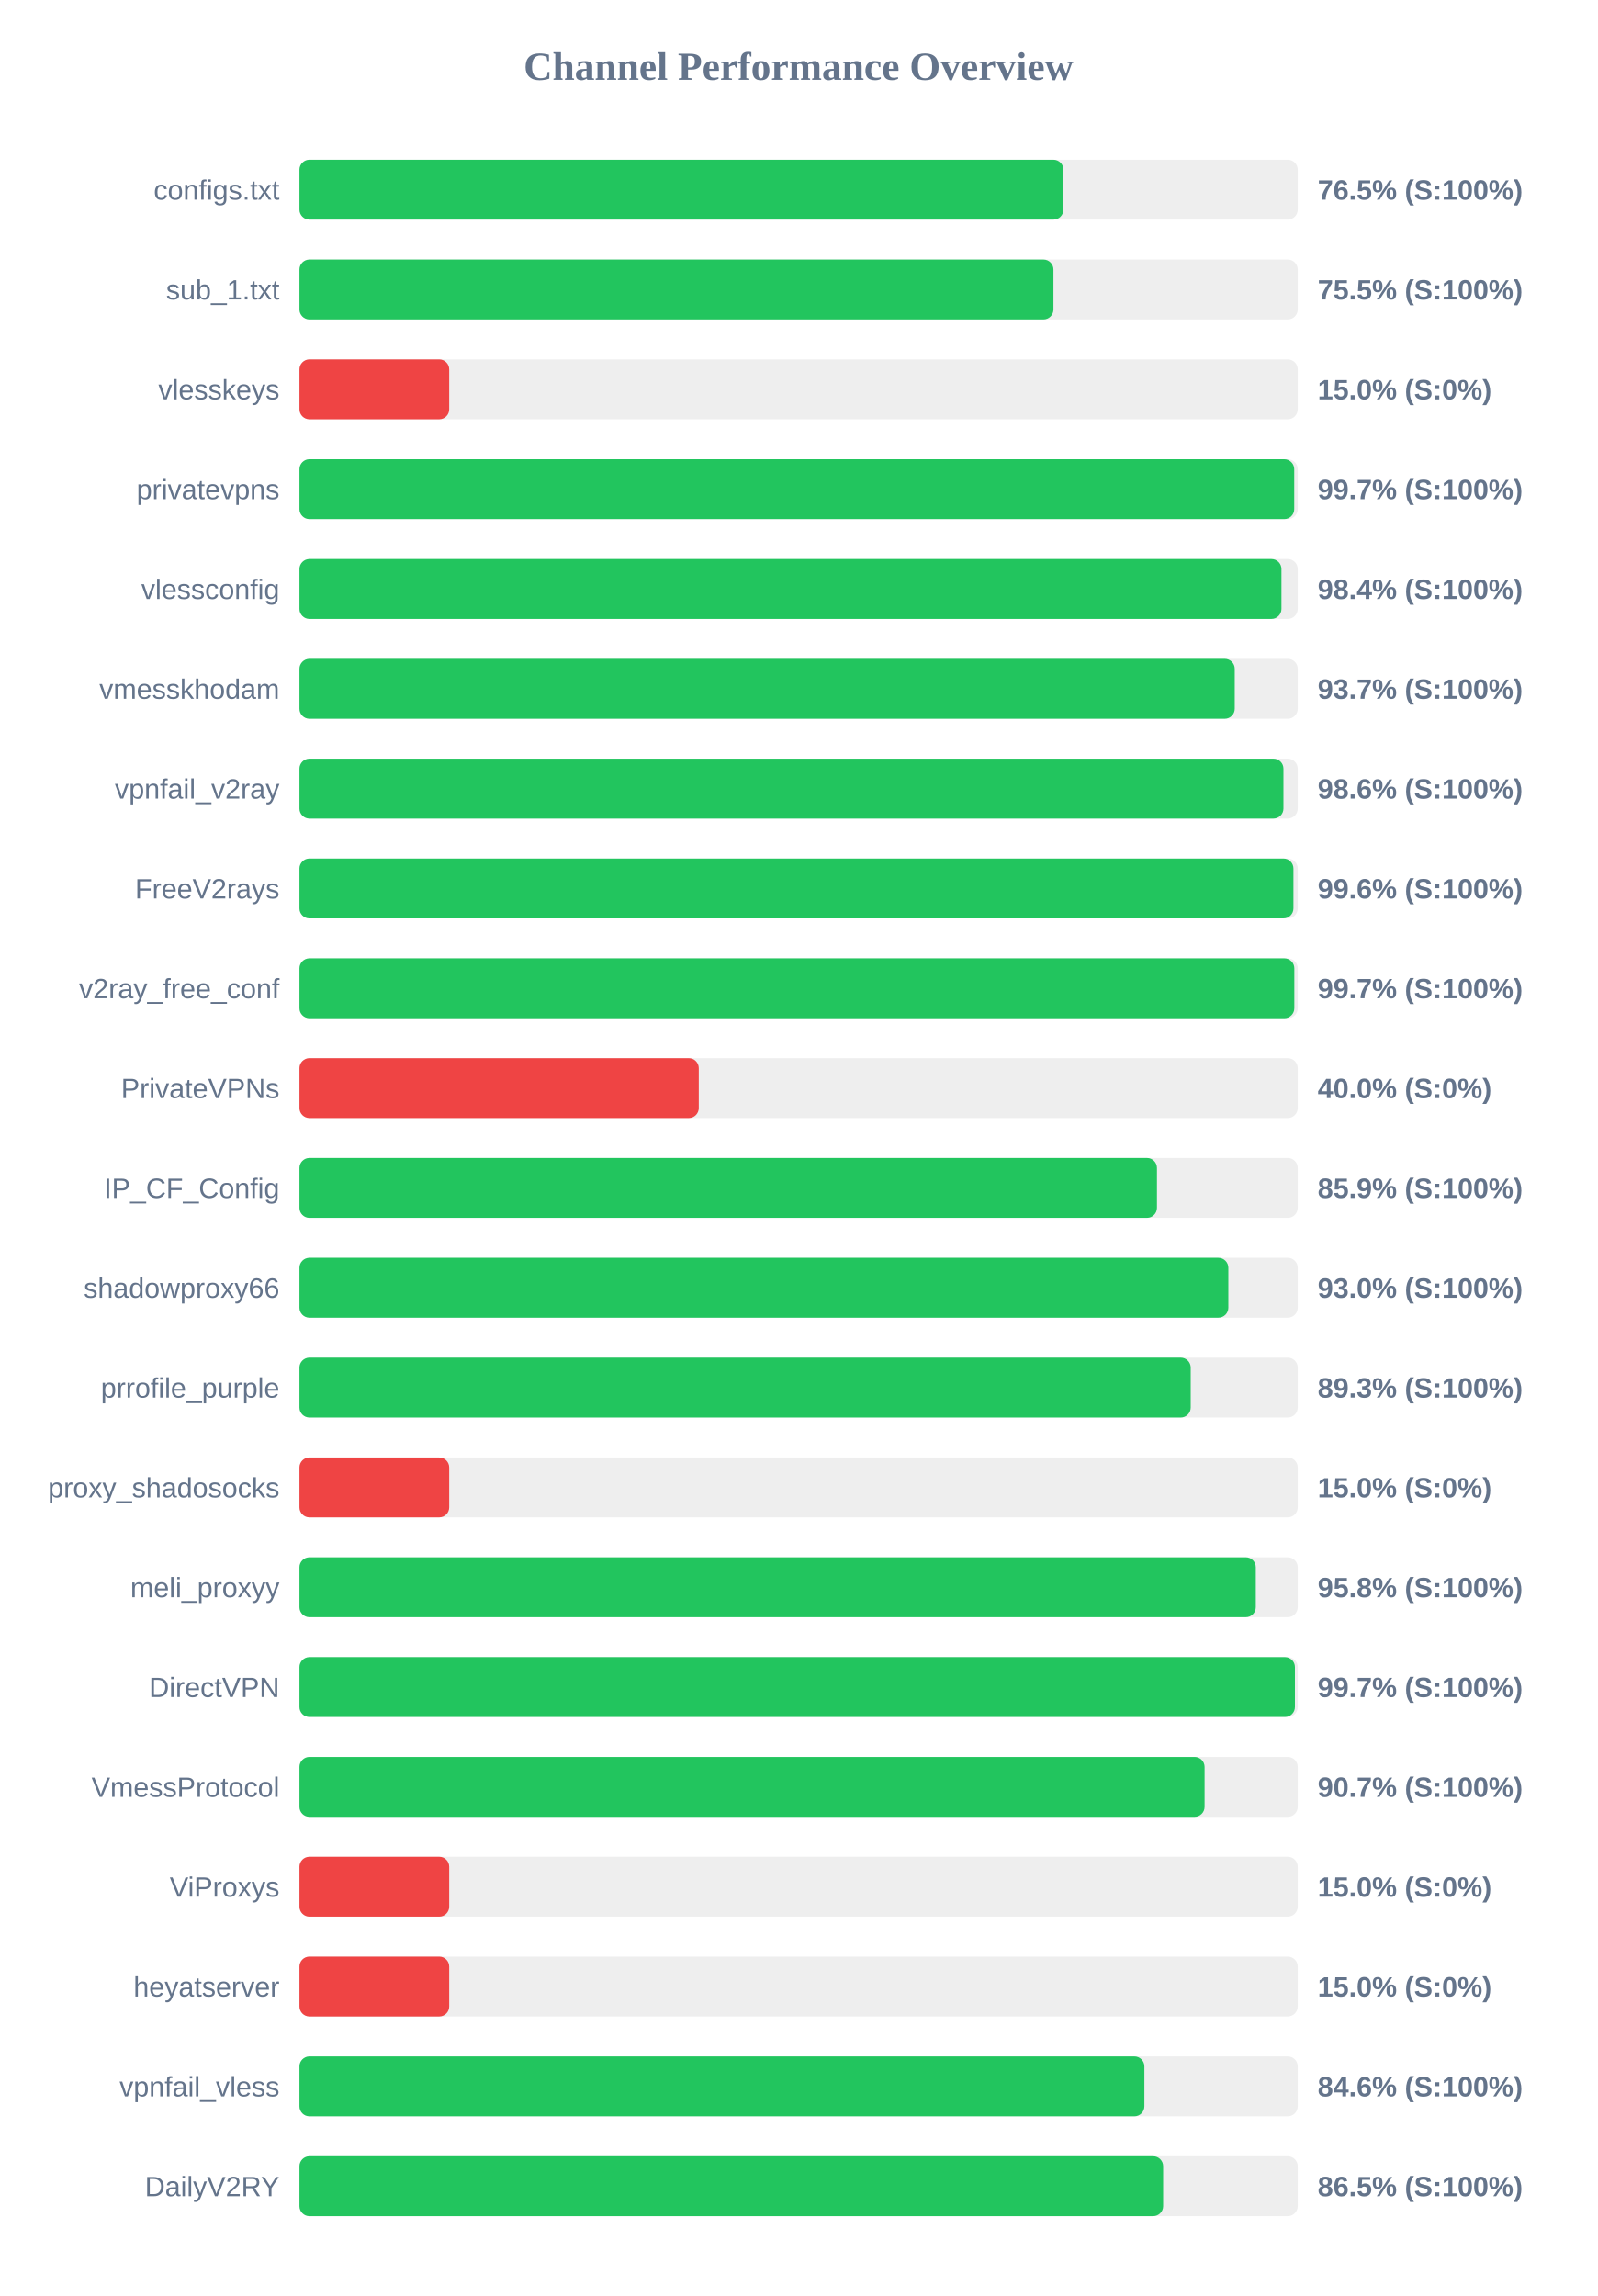
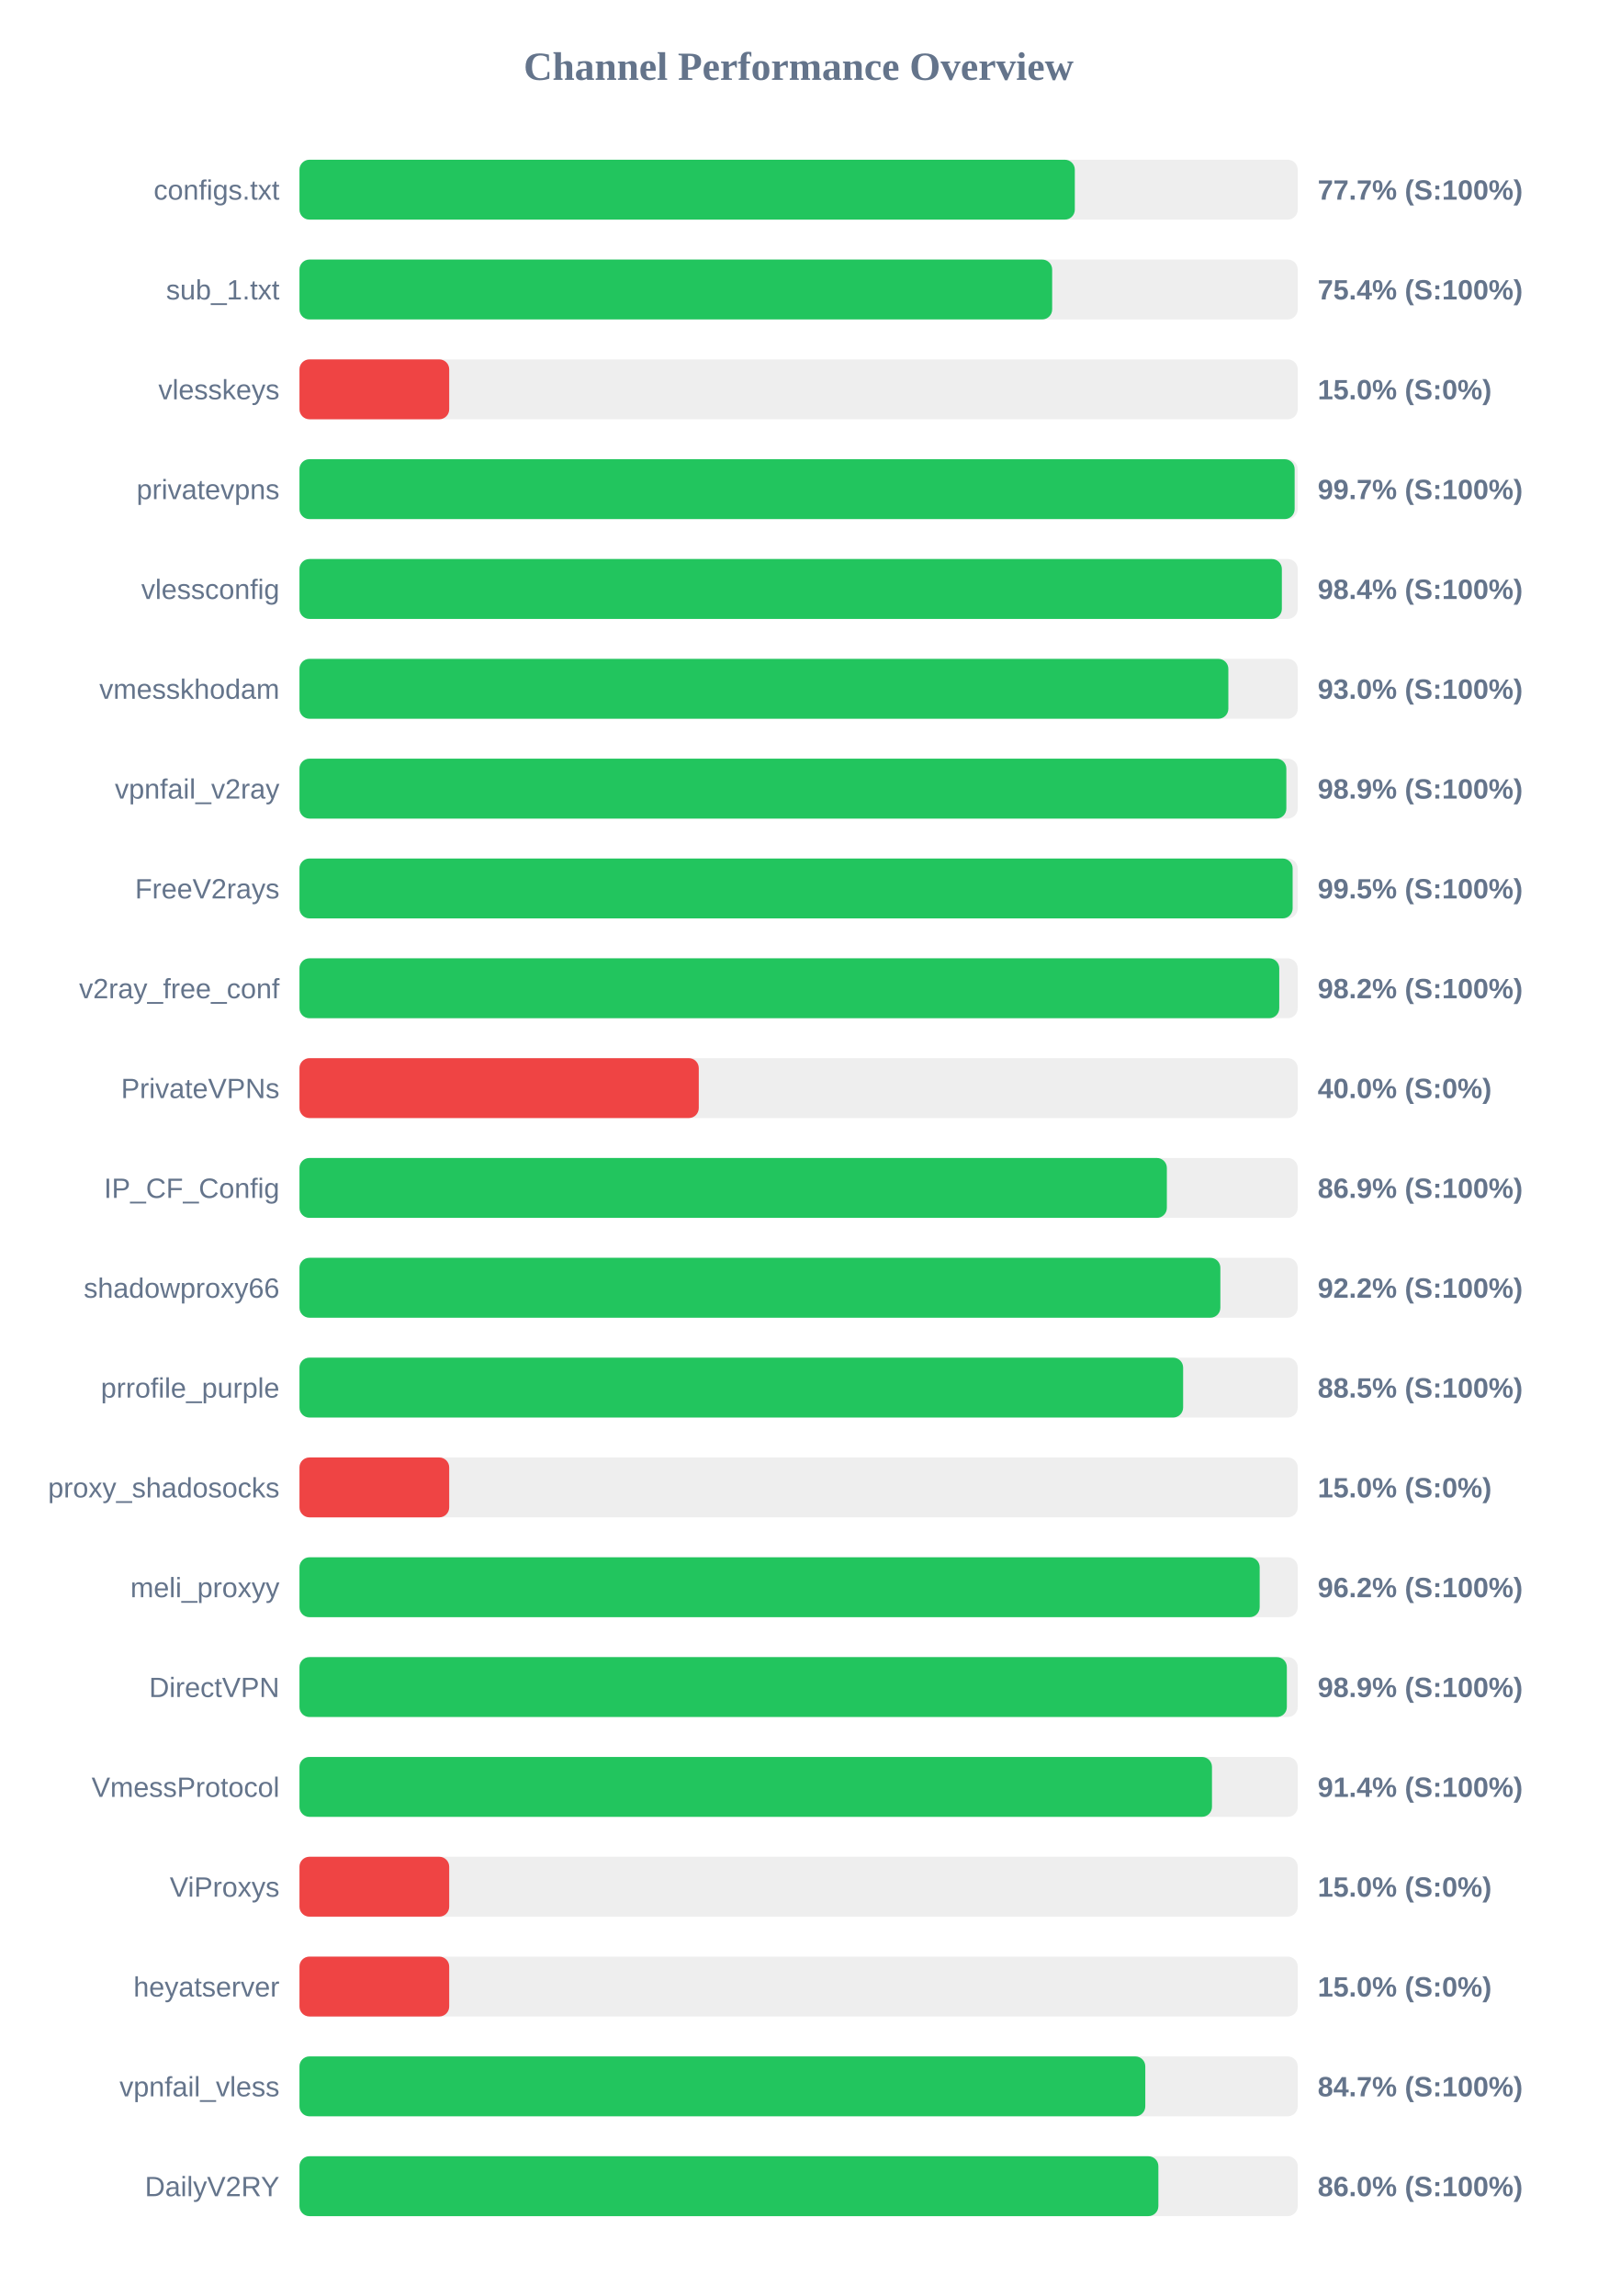
<svg xmlns="http://www.w3.org/2000/svg" width="800" height="1150" version="1.1">
  <style>
        .row { font: 14px Arial; fill: #64748b; }
        .score { font: bold 14px Arial; fill: #64748b; }
    </style>
  <text x="400" y="40" text-anchor="middle" font-size="20px" font-weight="bold" fill="#64748b">Channel Performance Overview</text>
  <rect x="150" y="80" width="500" height="30" fill="#eee" rx="5" />
-   <rect x="150" y="80" width="382.65" height="30" fill="#22c55e" rx="5" />
+   <rect x="150" y="80" width="388.35" height="30" fill="#22c55e" rx="5" />
  <text x="140" y="100" text-anchor="end" class="row">configs.txt</text>
-   <text x="660" y="100" text-anchor="start" class="score">76.5% (S:100%)</text>
+   <text x="660" y="100" text-anchor="start" class="score">77.7% (S:100%)</text>
  <rect x="150" y="130" width="500" height="30" fill="#eee" rx="5" />
-   <rect x="150" y="130" width="377.65" height="30" fill="#22c55e" rx="5" />
+   <rect x="150" y="130" width="377.0" height="30" fill="#22c55e" rx="5" />
  <text x="140" y="150" text-anchor="end" class="row">sub_1.txt</text>
-   <text x="660" y="150" text-anchor="start" class="score">75.5% (S:100%)</text>
+   <text x="660" y="150" text-anchor="start" class="score">75.4% (S:100%)</text>
  <rect x="150" y="180" width="500" height="30" fill="#eee" rx="5" />
  <rect x="150" y="180" width="75.0" height="30" fill="#ef4444" rx="5" />
  <text x="140" y="200" text-anchor="end" class="row">vlesskeys</text>
  <text x="660" y="200" text-anchor="start" class="score">15.0% (S:0%)</text>
  <rect x="150" y="230" width="500" height="30" fill="#eee" rx="5" />
-   <rect x="150" y="230" width="498.25" height="30" fill="#22c55e" rx="5" />
+   <rect x="150" y="230" width="498.45" height="30" fill="#22c55e" rx="5" />
  <text x="140" y="250" text-anchor="end" class="row">privatevpns</text>
  <text x="660" y="250" text-anchor="start" class="score">99.7% (S:100%)</text>
  <rect x="150" y="280" width="500" height="30" fill="#eee" rx="5" />
-   <rect x="150" y="280" width="491.85" height="30" fill="#22c55e" rx="5" />
+   <rect x="150" y="280" width="492.05" height="30" fill="#22c55e" rx="5" />
  <text x="140" y="300" text-anchor="end" class="row">vlessconfig</text>
  <text x="660" y="300" text-anchor="start" class="score">98.4% (S:100%)</text>
  <rect x="150" y="330" width="500" height="30" fill="#eee" rx="5" />
-   <rect x="150" y="330" width="468.45" height="30" fill="#22c55e" rx="5" />
+   <rect x="150" y="330" width="465.25" height="30" fill="#22c55e" rx="5" />
  <text x="140" y="350" text-anchor="end" class="row">vmesskhodam</text>
-   <text x="660" y="350" text-anchor="start" class="score">93.7% (S:100%)</text>
+   <text x="660" y="350" text-anchor="start" class="score">93.0% (S:100%)</text>
  <rect x="150" y="380" width="500" height="30" fill="#eee" rx="5" />
-   <rect x="150" y="380" width="492.85" height="30" fill="#22c55e" rx="5" />
+   <rect x="150" y="380" width="494.3" height="30" fill="#22c55e" rx="5" />
  <text x="140" y="400" text-anchor="end" class="row">vpnfail_v2ray</text>
-   <text x="660" y="400" text-anchor="start" class="score">98.6% (S:100%)</text>
+   <text x="660" y="400" text-anchor="start" class="score">98.9% (S:100%)</text>
  <rect x="150" y="430" width="500" height="30" fill="#eee" rx="5" />
-   <rect x="150" y="430" width="497.85" height="30" fill="#22c55e" rx="5" />
+   <rect x="150" y="430" width="497.45" height="30" fill="#22c55e" rx="5" />
  <text x="140" y="450" text-anchor="end" class="row">FreeV2rays</text>
-   <text x="660" y="450" text-anchor="start" class="score">99.6% (S:100%)</text>
+   <text x="660" y="450" text-anchor="start" class="score">99.5% (S:100%)</text>
  <rect x="150" y="480" width="500" height="30" fill="#eee" rx="5" />
-   <rect x="150" y="480" width="498.3" height="30" fill="#22c55e" rx="5" />
+   <rect x="150" y="480" width="490.75" height="30" fill="#22c55e" rx="5" />
  <text x="140" y="500" text-anchor="end" class="row">v2ray_free_conf</text>
-   <text x="660" y="500" text-anchor="start" class="score">99.7% (S:100%)</text>
+   <text x="660" y="500" text-anchor="start" class="score">98.2% (S:100%)</text>
  <rect x="150" y="530" width="500" height="30" fill="#eee" rx="5" />
  <rect x="150" y="530" width="200.0" height="30" fill="#ef4444" rx="5" />
  <text x="140" y="550" text-anchor="end" class="row">PrivateVPNs</text>
  <text x="660" y="550" text-anchor="start" class="score">40.0% (S:0%)</text>
  <rect x="150" y="580" width="500" height="30" fill="#eee" rx="5" />
-   <rect x="150" y="580" width="429.5" height="30" fill="#22c55e" rx="5" />
+   <rect x="150" y="580" width="434.45" height="30" fill="#22c55e" rx="5" />
  <text x="140" y="600" text-anchor="end" class="row">IP_CF_Config</text>
-   <text x="660" y="600" text-anchor="start" class="score">85.9% (S:100%)</text>
+   <text x="660" y="600" text-anchor="start" class="score">86.9% (S:100%)</text>
  <rect x="150" y="630" width="500" height="30" fill="#eee" rx="5" />
-   <rect x="150" y="630" width="465.25" height="30" fill="#22c55e" rx="5" />
+   <rect x="150" y="630" width="461.25" height="30" fill="#22c55e" rx="5" />
  <text x="140" y="650" text-anchor="end" class="row">shadowproxy66</text>
-   <text x="660" y="650" text-anchor="start" class="score">93.0% (S:100%)</text>
+   <text x="660" y="650" text-anchor="start" class="score">92.2% (S:100%)</text>
  <rect x="150" y="680" width="500" height="30" fill="#eee" rx="5" />
-   <rect x="150" y="680" width="446.4" height="30" fill="#22c55e" rx="5" />
+   <rect x="150" y="680" width="442.6" height="30" fill="#22c55e" rx="5" />
  <text x="140" y="700" text-anchor="end" class="row">prrofile_purple</text>
-   <text x="660" y="700" text-anchor="start" class="score">89.3% (S:100%)</text>
+   <text x="660" y="700" text-anchor="start" class="score">88.5% (S:100%)</text>
  <rect x="150" y="730" width="500" height="30" fill="#eee" rx="5" />
  <rect x="150" y="730" width="75.0" height="30" fill="#ef4444" rx="5" />
  <text x="140" y="750" text-anchor="end" class="row">proxy_shadosocks</text>
  <text x="660" y="750" text-anchor="start" class="score">15.0% (S:0%)</text>
  <rect x="150" y="780" width="500" height="30" fill="#eee" rx="5" />
-   <rect x="150" y="780" width="479.0" height="30" fill="#22c55e" rx="5" />
+   <rect x="150" y="780" width="480.95" height="30" fill="#22c55e" rx="5" />
  <text x="140" y="800" text-anchor="end" class="row">meli_proxyy</text>
-   <text x="660" y="800" text-anchor="start" class="score">95.8% (S:100%)</text>
+   <text x="660" y="800" text-anchor="start" class="score">96.2% (S:100%)</text>
  <rect x="150" y="830" width="500" height="30" fill="#eee" rx="5" />
-   <rect x="150" y="830" width="498.6" height="30" fill="#22c55e" rx="5" />
+   <rect x="150" y="830" width="494.55" height="30" fill="#22c55e" rx="5" />
  <text x="140" y="850" text-anchor="end" class="row">DirectVPN</text>
-   <text x="660" y="850" text-anchor="start" class="score">99.7% (S:100%)</text>
+   <text x="660" y="850" text-anchor="start" class="score">98.9% (S:100%)</text>
  <rect x="150" y="880" width="500" height="30" fill="#eee" rx="5" />
-   <rect x="150" y="880" width="453.35" height="30" fill="#22c55e" rx="5" />
+   <rect x="150" y="880" width="457.05" height="30" fill="#22c55e" rx="5" />
  <text x="140" y="900" text-anchor="end" class="row">VmessProtocol</text>
-   <text x="660" y="900" text-anchor="start" class="score">90.7% (S:100%)</text>
+   <text x="660" y="900" text-anchor="start" class="score">91.4% (S:100%)</text>
  <rect x="150" y="930" width="500" height="30" fill="#eee" rx="5" />
  <rect x="150" y="930" width="75.0" height="30" fill="#ef4444" rx="5" />
  <text x="140" y="950" text-anchor="end" class="row">ViProxys</text>
  <text x="660" y="950" text-anchor="start" class="score">15.0% (S:0%)</text>
  <rect x="150" y="980" width="500" height="30" fill="#eee" rx="5" />
  <rect x="150" y="980" width="75.0" height="30" fill="#ef4444" rx="5" />
  <text x="140" y="1000" text-anchor="end" class="row">heyatserver</text>
  <text x="660" y="1000" text-anchor="start" class="score">15.0% (S:0%)</text>
  <rect x="150" y="1030" width="500" height="30" fill="#eee" rx="5" />
-   <rect x="150" y="1030" width="423.2" height="30" fill="#22c55e" rx="5" />
+   <rect x="150" y="1030" width="423.65" height="30" fill="#22c55e" rx="5" />
  <text x="140" y="1050" text-anchor="end" class="row">vpnfail_vless</text>
-   <text x="660" y="1050" text-anchor="start" class="score">84.6% (S:100%)</text>
+   <text x="660" y="1050" text-anchor="start" class="score">84.7% (S:100%)</text>
  <rect x="150" y="1080" width="500" height="30" fill="#eee" rx="5" />
-   <rect x="150" y="1080" width="432.6" height="30" fill="#22c55e" rx="5" />
+   <rect x="150" y="1080" width="430.2" height="30" fill="#22c55e" rx="5" />
  <text x="140" y="1100" text-anchor="end" class="row">DailyV2RY</text>
-   <text x="660" y="1100" text-anchor="start" class="score">86.5% (S:100%)</text>
+   <text x="660" y="1100" text-anchor="start" class="score">86.0% (S:100%)</text>
</svg>
